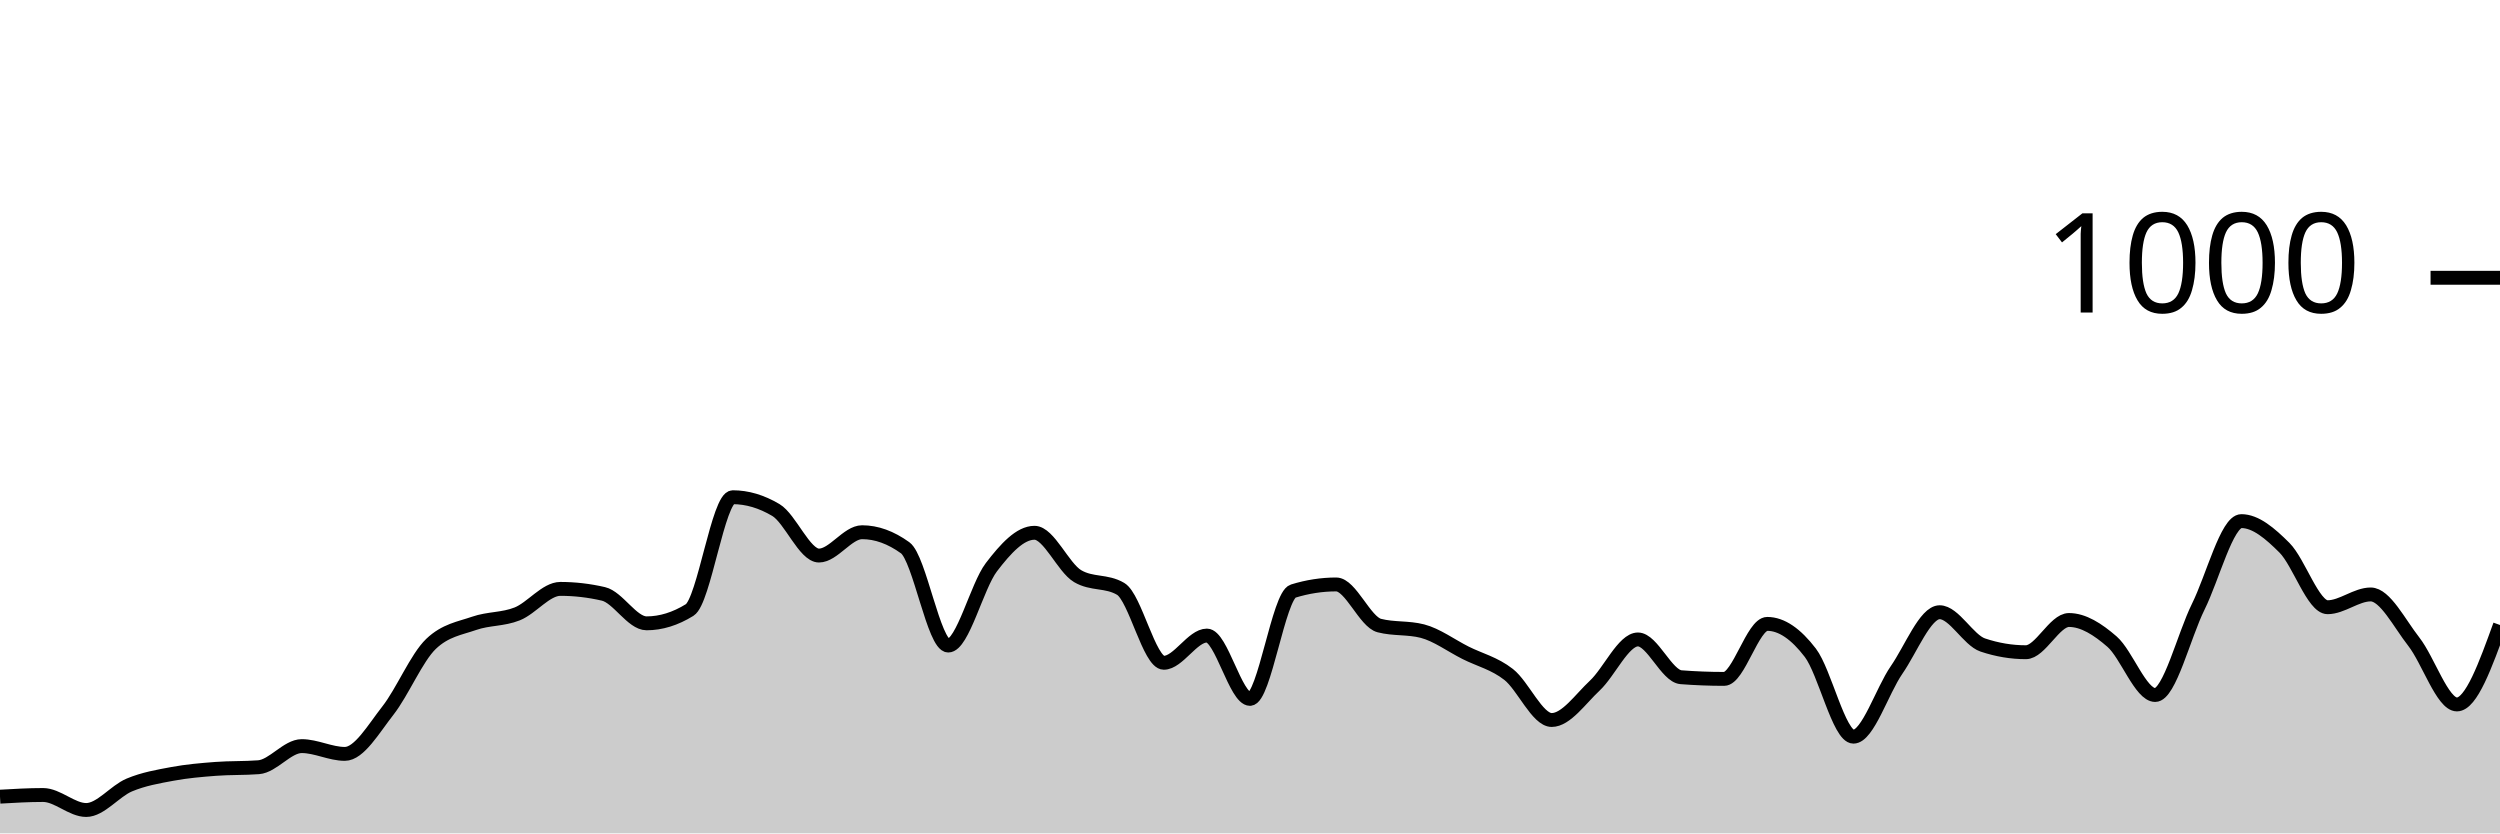
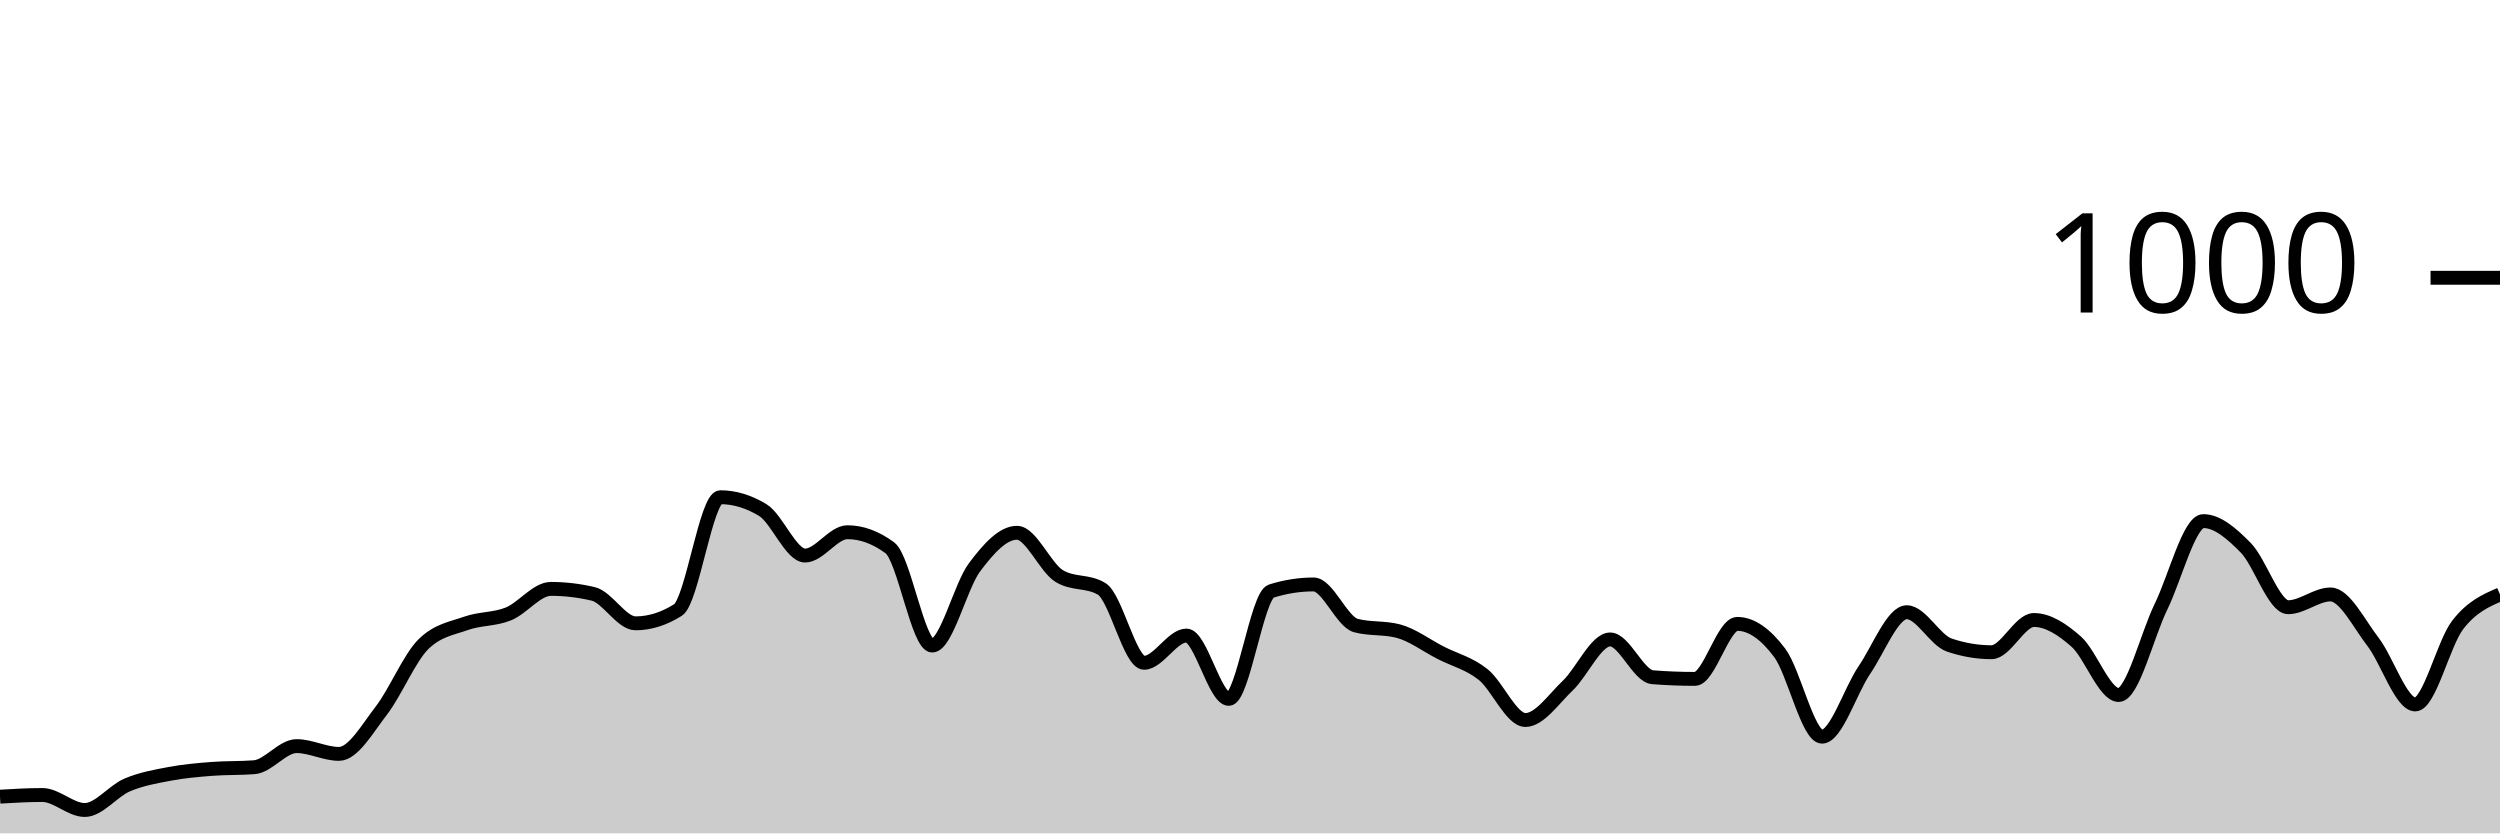
<svg xmlns="http://www.w3.org/2000/svg" viewBox="0 0 180 60">
  <g transform="translate(0,20)">
-     <path class="area" fill="rgba(0, 0, 0, 0.2)" d="M0,37.36C1.034,37.3,2.069,37.24,3.103,37.24C4.138,37.24,5.172,38.32,6.207,38.32C7.241,38.32,8.276,36.953,9.31,36.52C10.345,36.087,11.379,35.913,12.414,35.72C13.448,35.527,14.483,35.44,15.517,35.36C16.552,35.28,17.586,35.32,18.621,35.24C19.655,35.16,20.69,33.72,21.724,33.72C22.759,33.72,23.793,34.28,24.828,34.28C25.862,34.28,26.897,32.48,27.931,31.16C28.966,29.84,30,27.347,31.034,26.36C32.069,25.373,33.103,25.24,34.138,24.88C35.172,24.52,36.207,24.613,37.241,24.2C38.276,23.787,39.31,22.4,40.345,22.4C41.379,22.4,42.414,22.52,43.448,22.76C44.483,23,45.517,24.88,46.552,24.88C47.586,24.88,48.621,24.56,49.655,23.92C50.69,23.28,51.724,15.8,52.759,15.8C53.793,15.8,54.828,16.107,55.862,16.72C56.897,17.333,57.931,20,58.966,20C60,20,61.034,18.32,62.069,18.32C63.103,18.32,64.138,18.693,65.172,19.44C66.207,20.187,67.241,26.48,68.276,26.48C69.31,26.48,70.345,22.193,71.379,20.84C72.414,19.487,73.448,18.36,74.483,18.36C75.517,18.36,76.552,20.867,77.586,21.48C78.621,22.093,79.655,21.787,80.69,22.4C81.724,23.013,82.759,27.72,83.793,27.72C84.828,27.72,85.862,25.76,86.897,25.76C87.931,25.76,88.966,30.32,90,30.32C91.034,30.32,92.069,22.88,93.103,22.56C94.138,22.24,95.172,22.08,96.207,22.08C97.241,22.08,98.276,24.773,99.31,25.04C100.345,25.307,101.379,25.173,102.414,25.44C103.448,25.707,104.483,26.48,105.517,27C106.552,27.52,107.586,27.753,108.621,28.56C109.655,29.367,110.69,31.84,111.724,31.84C112.759,31.84,113.793,30.327,114.828,29.36C115.862,28.393,116.897,26.04,117.931,26.04C118.966,26.04,120,28.68,121.034,28.76C122.069,28.84,123.103,28.88,124.138,28.88C125.172,28.88,126.207,24.92,127.241,24.92C128.276,24.92,129.31,25.647,130.345,27C131.379,28.353,132.414,33.04,133.448,33.04C134.483,33.04,135.517,29.733,136.552,28.24C137.586,26.747,138.621,24.08,139.655,24.08C140.69,24.08,141.724,26.093,142.759,26.44C143.793,26.787,144.828,26.96,145.862,26.96C146.897,26.96,147.931,24.64,148.966,24.64C150,24.64,151.034,25.3,152.069,26.2C153.103,27.1,154.138,30.04,155.172,30.04C156.207,30.04,157.241,25.767,158.276,23.68C159.31,21.593,160.345,17.52,161.379,17.52C162.414,17.52,163.448,18.407,164.483,19.44C165.517,20.473,166.552,23.72,167.586,23.72C168.621,23.72,169.655,22.8,170.69,22.8C171.724,22.8,172.759,24.88,173.793,26.2C174.828,27.52,175.862,30.72,176.897,30.72C177.931,30.72,178.966,27.86,180,25L180,40C178.966,40,177.931,40,176.897,40C175.862,40,174.828,40,173.793,40C172.759,40,171.724,40,170.69,40C169.655,40,168.621,40,167.586,40C166.552,40,165.517,40,164.483,40C163.448,40,162.414,40,161.379,40C160.345,40,159.31,40,158.276,40C157.241,40,156.207,40,155.172,40C154.138,40,153.103,40,152.069,40C151.034,40,150,40,148.966,40C147.931,40,146.897,40,145.862,40C144.828,40,143.793,40,142.759,40C141.724,40,140.69,40,139.655,40C138.621,40,137.586,40,136.552,40C135.517,40,134.483,40,133.448,40C132.414,40,131.379,40,130.345,40C129.31,40,128.276,40,127.241,40C126.207,40,125.172,40,124.138,40C123.103,40,122.069,40,121.034,40C120,40,118.966,40,117.931,40C116.897,40,115.862,40,114.828,40C113.793,40,112.759,40,111.724,40C110.69,40,109.655,40,108.621,40C107.586,40,106.552,40,105.517,40C104.483,40,103.448,40,102.414,40C101.379,40,100.345,40,99.31,40C98.276,40,97.241,40,96.207,40C95.172,40,94.138,40,93.103,40C92.069,40,91.034,40,90,40C88.966,40,87.931,40,86.897,40C85.862,40,84.828,40,83.793,40C82.759,40,81.724,40,80.69,40C79.655,40,78.621,40,77.586,40C76.552,40,75.517,40,74.483,40C73.448,40,72.414,40,71.379,40C70.345,40,69.31,40,68.276,40C67.241,40,66.207,40,65.172,40C64.138,40,63.103,40,62.069,40C61.034,40,60,40,58.966,40C57.931,40,56.897,40,55.862,40C54.828,40,53.793,40,52.759,40C51.724,40,50.69,40,49.655,40C48.621,40,47.586,40,46.552,40C45.517,40,44.483,40,43.448,40C42.414,40,41.379,40,40.345,40C39.31,40,38.276,40,37.241,40C36.207,40,35.172,40,34.138,40C33.103,40,32.069,40,31.034,40C30,40,28.966,40,27.931,40C26.897,40,25.862,40,24.828,40C23.793,40,22.759,40,21.724,40C20.69,40,19.655,40,18.621,40C17.586,40,16.552,40,15.517,40C14.483,40,13.448,40,12.414,40C11.379,40,10.345,40,9.31,40C8.276,40,7.241,40,6.207,40C5.172,40,4.138,40,3.103,40C2.069,40,1.034,40,0,40Z" />
-     <path class="line" stroke="black" fill="none" d="M0,37.36C1.034,37.3,2.069,37.24,3.103,37.24C4.138,37.24,5.172,38.32,6.207,38.32C7.241,38.32,8.276,36.953,9.31,36.52C10.345,36.087,11.379,35.913,12.414,35.72C13.448,35.527,14.483,35.44,15.517,35.36C16.552,35.28,17.586,35.32,18.621,35.24C19.655,35.16,20.69,33.72,21.724,33.72C22.759,33.72,23.793,34.28,24.828,34.28C25.862,34.28,26.897,32.48,27.931,31.16C28.966,29.84,30,27.347,31.034,26.36C32.069,25.373,33.103,25.24,34.138,24.88C35.172,24.52,36.207,24.613,37.241,24.2C38.276,23.787,39.31,22.4,40.345,22.4C41.379,22.4,42.414,22.52,43.448,22.76C44.483,23,45.517,24.88,46.552,24.88C47.586,24.88,48.621,24.56,49.655,23.92C50.69,23.28,51.724,15.8,52.759,15.8C53.793,15.8,54.828,16.107,55.862,16.72C56.897,17.333,57.931,20,58.966,20C60,20,61.034,18.32,62.069,18.32C63.103,18.32,64.138,18.693,65.172,19.44C66.207,20.187,67.241,26.48,68.276,26.48C69.31,26.48,70.345,22.193,71.379,20.84C72.414,19.487,73.448,18.36,74.483,18.36C75.517,18.36,76.552,20.867,77.586,21.48C78.621,22.093,79.655,21.787,80.69,22.4C81.724,23.013,82.759,27.72,83.793,27.72C84.828,27.72,85.862,25.76,86.897,25.76C87.931,25.76,88.966,30.32,90,30.32C91.034,30.32,92.069,22.88,93.103,22.56C94.138,22.24,95.172,22.08,96.207,22.08C97.241,22.08,98.276,24.773,99.31,25.04C100.345,25.307,101.379,25.173,102.414,25.44C103.448,25.707,104.483,26.48,105.517,27C106.552,27.52,107.586,27.753,108.621,28.56C109.655,29.367,110.69,31.84,111.724,31.84C112.759,31.84,113.793,30.327,114.828,29.36C115.862,28.393,116.897,26.04,117.931,26.04C118.966,26.04,120,28.68,121.034,28.76C122.069,28.84,123.103,28.88,124.138,28.88C125.172,28.88,126.207,24.92,127.241,24.92C128.276,24.92,129.31,25.647,130.345,27C131.379,28.353,132.414,33.04,133.448,33.04C134.483,33.04,135.517,29.733,136.552,28.24C137.586,26.747,138.621,24.08,139.655,24.08C140.69,24.08,141.724,26.093,142.759,26.44C143.793,26.787,144.828,26.96,145.862,26.96C146.897,26.96,147.931,24.64,148.966,24.64C150,24.64,151.034,25.3,152.069,26.2C153.103,27.1,154.138,30.04,155.172,30.04C156.207,30.04,157.241,25.767,158.276,23.68C159.31,21.593,160.345,17.52,161.379,17.52C162.414,17.52,163.448,18.407,164.483,19.44C165.517,20.473,166.552,23.72,167.586,23.72C168.621,23.72,169.655,22.8,170.69,22.8C171.724,22.8,172.759,24.88,173.793,26.2C174.828,27.52,175.862,30.72,176.897,30.72C177.931,30.72,178.966,27.86,180,25" />
+     <path class="area" fill="rgba(0, 0, 0, 0.2)" d="M0,37.36C1.017,37.3,2.034,37.24,3.051,37.24C4.068,37.24,5.085,38.32,6.102,38.32C7.119,38.32,8.136,36.953,9.153,36.52C10.169,36.087,11.186,35.913,12.203,35.72C13.22,35.527,14.237,35.44,15.254,35.36C16.271,35.28,17.288,35.32,18.305,35.24C19.322,35.16,20.339,33.72,21.356,33.72C22.373,33.72,23.39,34.28,24.407,34.28C25.424,34.28,26.441,32.48,27.458,31.16C28.475,29.84,29.492,27.347,30.508,26.36C31.525,25.373,32.542,25.24,33.559,24.88C34.576,24.52,35.593,24.613,36.61,24.2C37.627,23.787,38.644,22.4,39.661,22.4C40.678,22.4,41.695,22.52,42.712,22.76C43.729,23,44.746,24.88,45.763,24.88C46.78,24.88,47.797,24.56,48.814,23.92C49.831,23.28,50.847,15.8,51.864,15.8C52.881,15.8,53.898,16.107,54.915,16.72C55.932,17.333,56.949,20,57.966,20C58.983,20,60,18.32,61.017,18.32C62.034,18.32,63.051,18.693,64.068,19.44C65.085,20.187,66.102,26.48,67.119,26.48C68.136,26.48,69.153,22.193,70.169,20.84C71.186,19.487,72.203,18.36,73.22,18.36C74.237,18.36,75.254,20.867,76.271,21.48C77.288,22.093,78.305,21.787,79.322,22.4C80.339,23.013,81.356,27.72,82.373,27.72C83.39,27.72,84.407,25.76,85.424,25.76C86.441,25.76,87.458,30.32,88.475,30.32C89.492,30.32,90.508,22.88,91.525,22.56C92.542,22.24,93.559,22.08,94.576,22.08C95.593,22.08,96.61,24.773,97.627,25.04C98.644,25.307,99.661,25.173,100.678,25.44C101.695,25.707,102.712,26.48,103.729,27C104.746,27.52,105.763,27.753,106.78,28.56C107.797,29.367,108.814,31.84,109.831,31.84C110.847,31.84,111.864,30.327,112.881,29.36C113.898,28.393,114.915,26.04,115.932,26.04C116.949,26.04,117.966,28.68,118.983,28.76C120,28.84,121.017,28.88,122.034,28.88C123.051,28.88,124.068,24.92,125.085,24.92C126.102,24.92,127.119,25.647,128.136,27C129.153,28.353,130.169,33.04,131.186,33.04C132.203,33.04,133.22,29.733,134.237,28.24C135.254,26.747,136.271,24.08,137.288,24.08C138.305,24.08,139.322,26.093,140.339,26.44C141.356,26.787,142.373,26.96,143.39,26.96C144.407,26.96,145.424,24.64,146.441,24.64C147.458,24.64,148.475,25.3,149.492,26.2C150.508,27.1,151.525,30.04,152.542,30.04C153.559,30.04,154.576,25.767,155.593,23.68C156.61,21.593,157.627,17.52,158.644,17.52C159.661,17.52,160.678,18.407,161.695,19.44C162.712,20.473,163.729,23.72,164.746,23.72C165.763,23.72,166.78,22.8,167.797,22.8C168.814,22.8,169.831,24.88,170.847,26.2C171.864,27.52,172.881,30.72,173.898,30.72C174.915,30.72,175.932,26.32,176.949,25C177.966,23.68,178.983,23.24,180,22.8L180,40C178.983,40,177.966,40,176.949,40C175.932,40,174.915,40,173.898,40C172.881,40,171.864,40,170.847,40C169.831,40,168.814,40,167.797,40C166.78,40,165.763,40,164.746,40C163.729,40,162.712,40,161.695,40C160.678,40,159.661,40,158.644,40C157.627,40,156.61,40,155.593,40C154.576,40,153.559,40,152.542,40C151.525,40,150.508,40,149.492,40C148.475,40,147.458,40,146.441,40C145.424,40,144.407,40,143.39,40C142.373,40,141.356,40,140.339,40C139.322,40,138.305,40,137.288,40C136.271,40,135.254,40,134.237,40C133.22,40,132.203,40,131.186,40C130.169,40,129.153,40,128.136,40C127.119,40,126.102,40,125.085,40C124.068,40,123.051,40,122.034,40C121.017,40,120,40,118.983,40C117.966,40,116.949,40,115.932,40C114.915,40,113.898,40,112.881,40C111.864,40,110.847,40,109.831,40C108.814,40,107.797,40,106.78,40C105.763,40,104.746,40,103.729,40C102.712,40,101.695,40,100.678,40C99.661,40,98.644,40,97.627,40C96.61,40,95.593,40,94.576,40C93.559,40,92.542,40,91.525,40C90.508,40,89.492,40,88.475,40C87.458,40,86.441,40,85.424,40C84.407,40,83.39,40,82.373,40C81.356,40,80.339,40,79.322,40C78.305,40,77.288,40,76.271,40C75.254,40,74.237,40,73.22,40C72.203,40,71.186,40,70.169,40C69.153,40,68.136,40,67.119,40C66.102,40,65.085,40,64.068,40C63.051,40,62.034,40,61.017,40C60,40,58.983,40,57.966,40C56.949,40,55.932,40,54.915,40C53.898,40,52.881,40,51.864,40C50.847,40,49.831,40,48.814,40C47.797,40,46.78,40,45.763,40C44.746,40,43.729,40,42.712,40C41.695,40,40.678,40,39.661,40C38.644,40,37.627,40,36.61,40C35.593,40,34.576,40,33.559,40C32.542,40,31.525,40,30.508,40C29.492,40,28.475,40,27.458,40C26.441,40,25.424,40,24.407,40C23.39,40,22.373,40,21.356,40C20.339,40,19.322,40,18.305,40C17.288,40,16.271,40,15.254,40C14.237,40,13.22,40,12.203,40C11.186,40,10.169,40,9.153,40C8.136,40,7.119,40,6.102,40C5.085,40,4.068,40,3.051,40C2.034,40,1.017,40,0,40Z" />
+     <path class="line" stroke="black" fill="none" d="M0,37.36C1.017,37.3,2.034,37.24,3.051,37.24C4.068,37.24,5.085,38.32,6.102,38.32C7.119,38.32,8.136,36.953,9.153,36.52C10.169,36.087,11.186,35.913,12.203,35.72C13.22,35.527,14.237,35.44,15.254,35.36C16.271,35.28,17.288,35.32,18.305,35.24C19.322,35.16,20.339,33.72,21.356,33.72C22.373,33.72,23.39,34.28,24.407,34.28C25.424,34.28,26.441,32.48,27.458,31.16C28.475,29.84,29.492,27.347,30.508,26.36C31.525,25.373,32.542,25.24,33.559,24.88C34.576,24.52,35.593,24.613,36.61,24.2C37.627,23.787,38.644,22.4,39.661,22.4C40.678,22.4,41.695,22.52,42.712,22.76C43.729,23,44.746,24.88,45.763,24.88C46.78,24.88,47.797,24.56,48.814,23.92C49.831,23.28,50.847,15.8,51.864,15.8C52.881,15.8,53.898,16.107,54.915,16.72C55.932,17.333,56.949,20,57.966,20C58.983,20,60,18.32,61.017,18.32C62.034,18.32,63.051,18.693,64.068,19.44C65.085,20.187,66.102,26.48,67.119,26.48C68.136,26.48,69.153,22.193,70.169,20.84C71.186,19.487,72.203,18.36,73.22,18.36C74.237,18.36,75.254,20.867,76.271,21.48C77.288,22.093,78.305,21.787,79.322,22.4C80.339,23.013,81.356,27.72,82.373,27.72C83.39,27.72,84.407,25.76,85.424,25.76C86.441,25.76,87.458,30.32,88.475,30.32C89.492,30.32,90.508,22.88,91.525,22.56C92.542,22.24,93.559,22.08,94.576,22.08C95.593,22.08,96.61,24.773,97.627,25.04C98.644,25.307,99.661,25.173,100.678,25.44C101.695,25.707,102.712,26.48,103.729,27C104.746,27.52,105.763,27.753,106.78,28.56C107.797,29.367,108.814,31.84,109.831,31.84C110.847,31.84,111.864,30.327,112.881,29.36C113.898,28.393,114.915,26.04,115.932,26.04C116.949,26.04,117.966,28.68,118.983,28.76C120,28.84,121.017,28.88,122.034,28.88C123.051,28.88,124.068,24.92,125.085,24.92C126.102,24.92,127.119,25.647,128.136,27C129.153,28.353,130.169,33.04,131.186,33.04C132.203,33.04,133.22,29.733,134.237,28.24C135.254,26.747,136.271,24.08,137.288,24.08C138.305,24.08,139.322,26.093,140.339,26.44C141.356,26.787,142.373,26.96,143.39,26.96C144.407,26.96,145.424,24.64,146.441,24.64C147.458,24.64,148.475,25.3,149.492,26.2C150.508,27.1,151.525,30.04,152.542,30.04C153.559,30.04,154.576,25.767,155.593,23.68C156.61,21.593,157.627,17.52,158.644,17.52C159.661,17.52,160.678,18.407,161.695,19.44C162.712,20.473,163.729,23.72,164.746,23.72C165.763,23.72,166.78,22.8,167.797,22.8C168.814,22.8,169.831,24.88,170.847,26.2C171.864,27.52,172.881,30.72,173.898,30.72C174.915,30.72,175.932,26.32,176.949,25C177.966,23.68,178.983,23.24,180,22.8" />
    <path class="axis-ceiling" stroke-width="1" stroke="black" fill="none" d="M175,0L180,0" />
    <text class="axis-ceiling-label" font-family="sans-serif" text-anchor="end" font-size="10px" x="170" y="2.5">1000</text>
  </g>
</svg>
